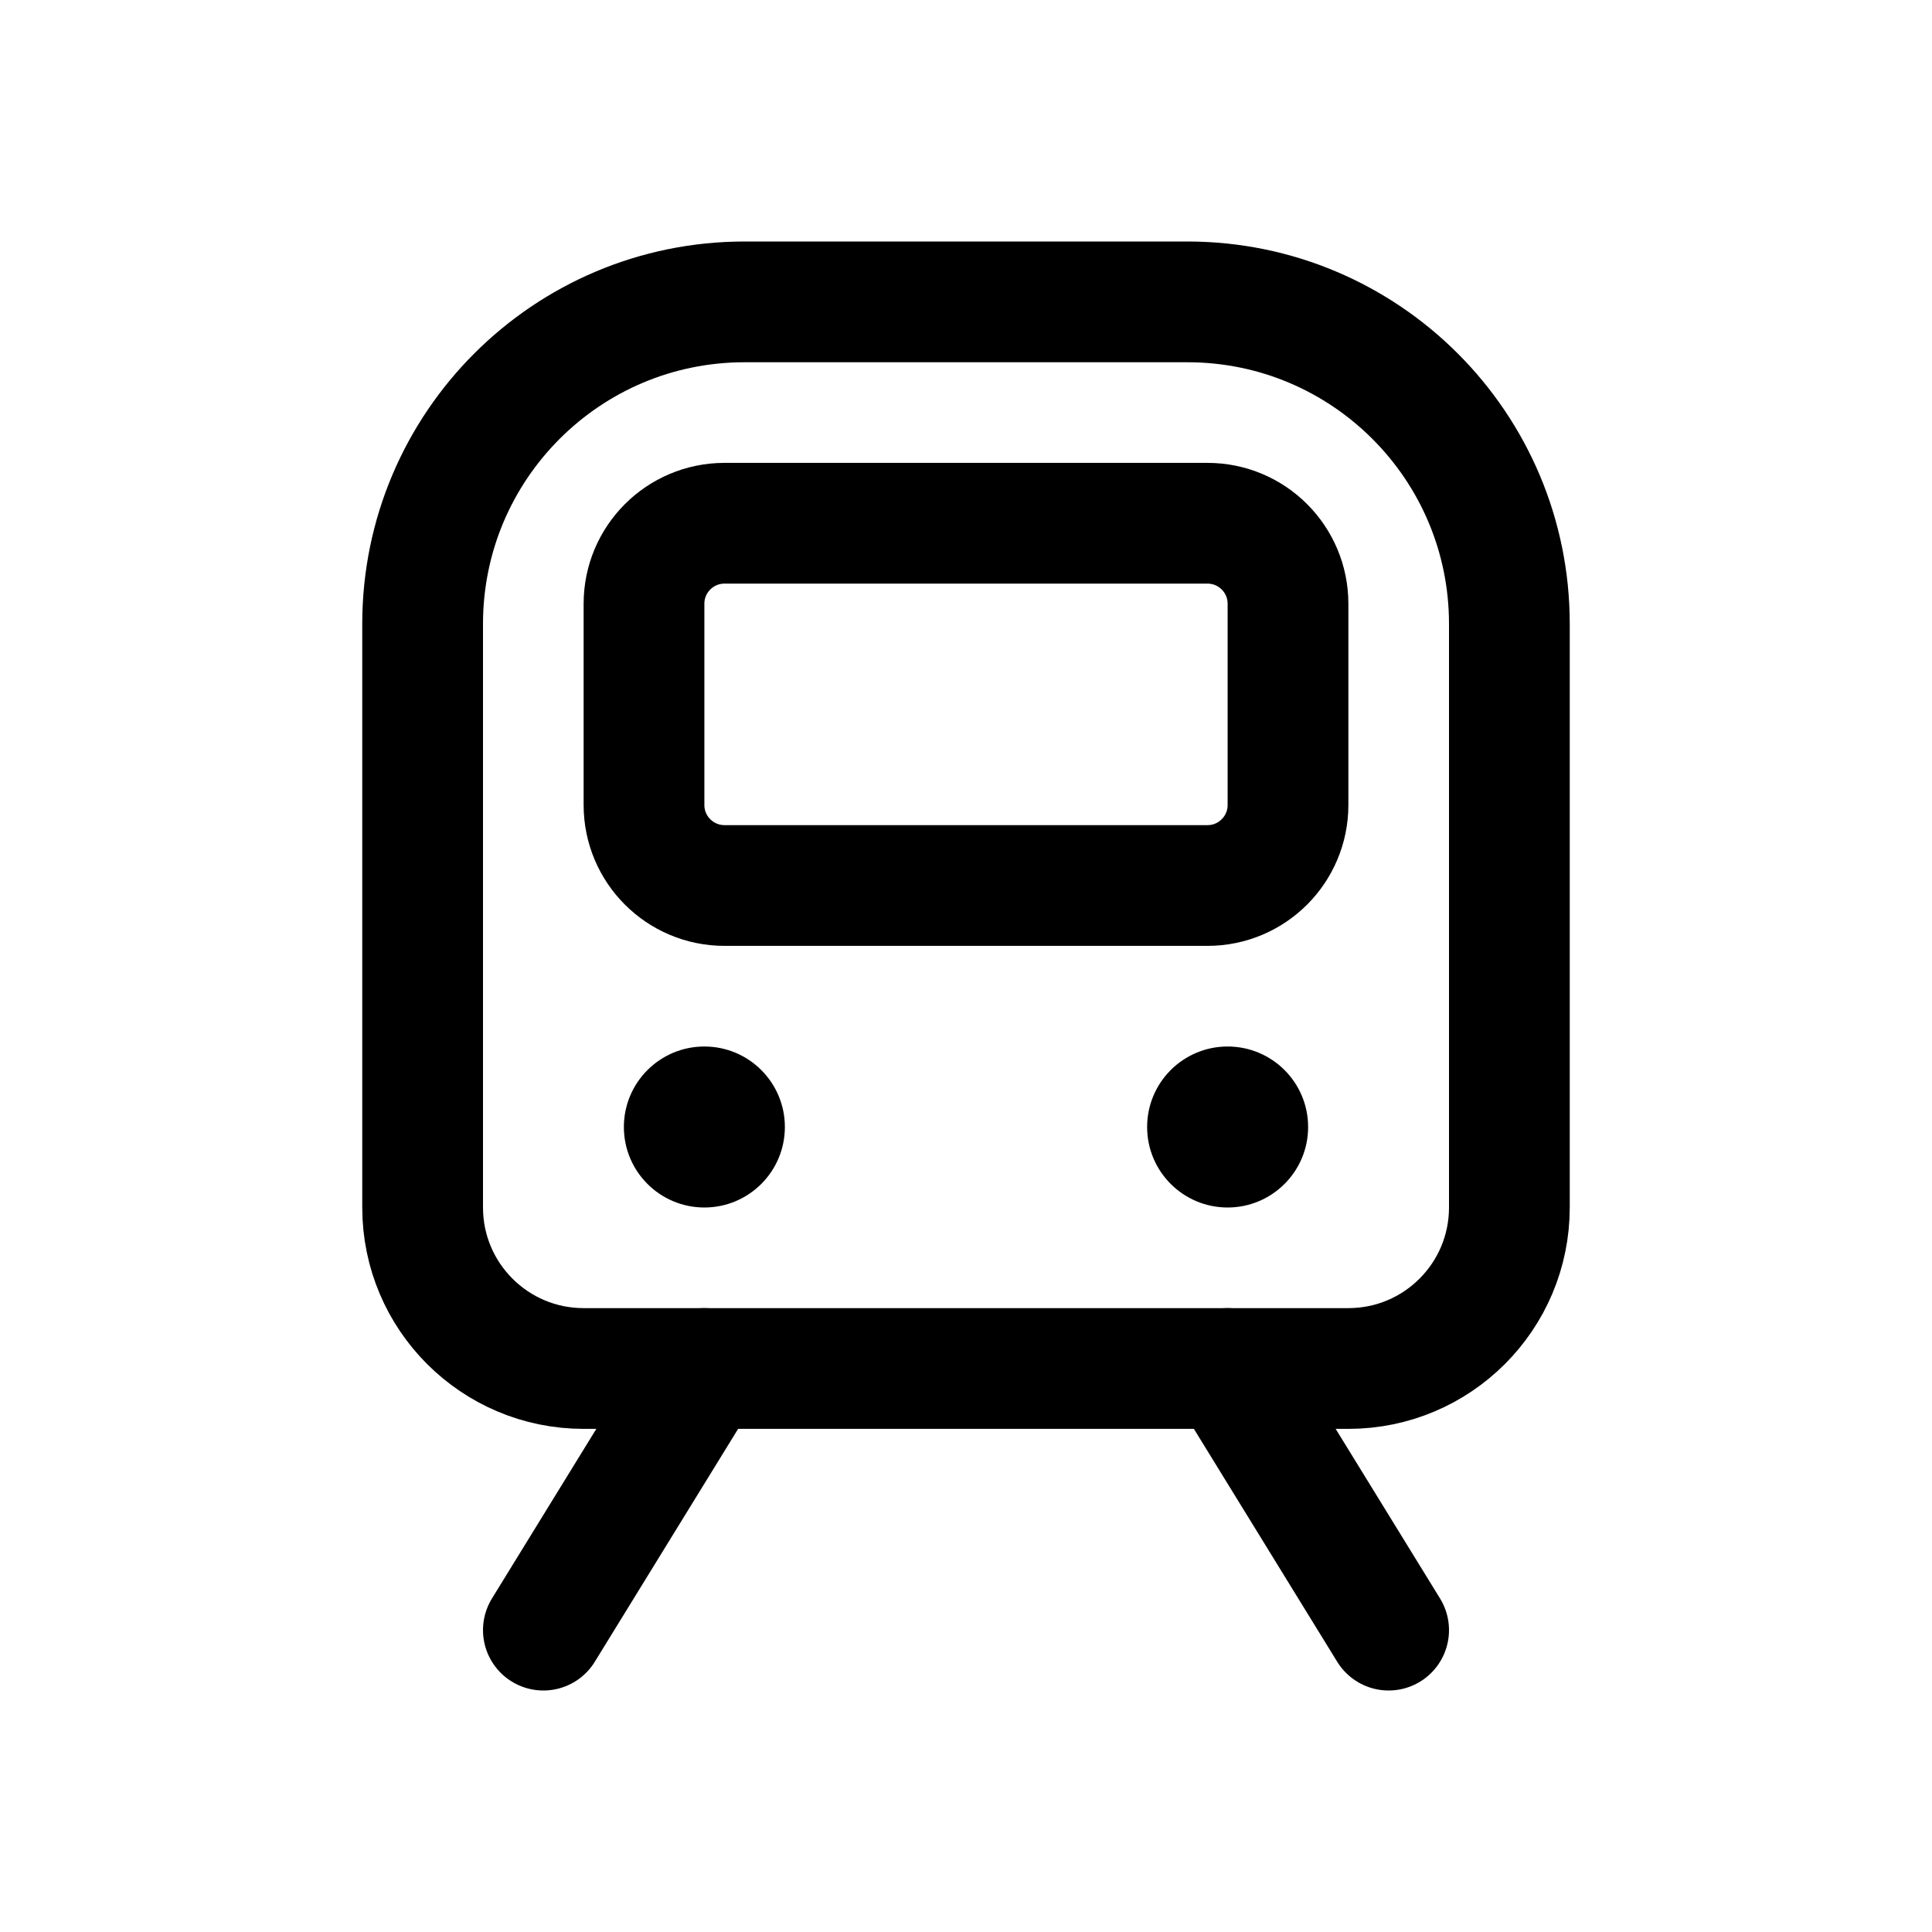
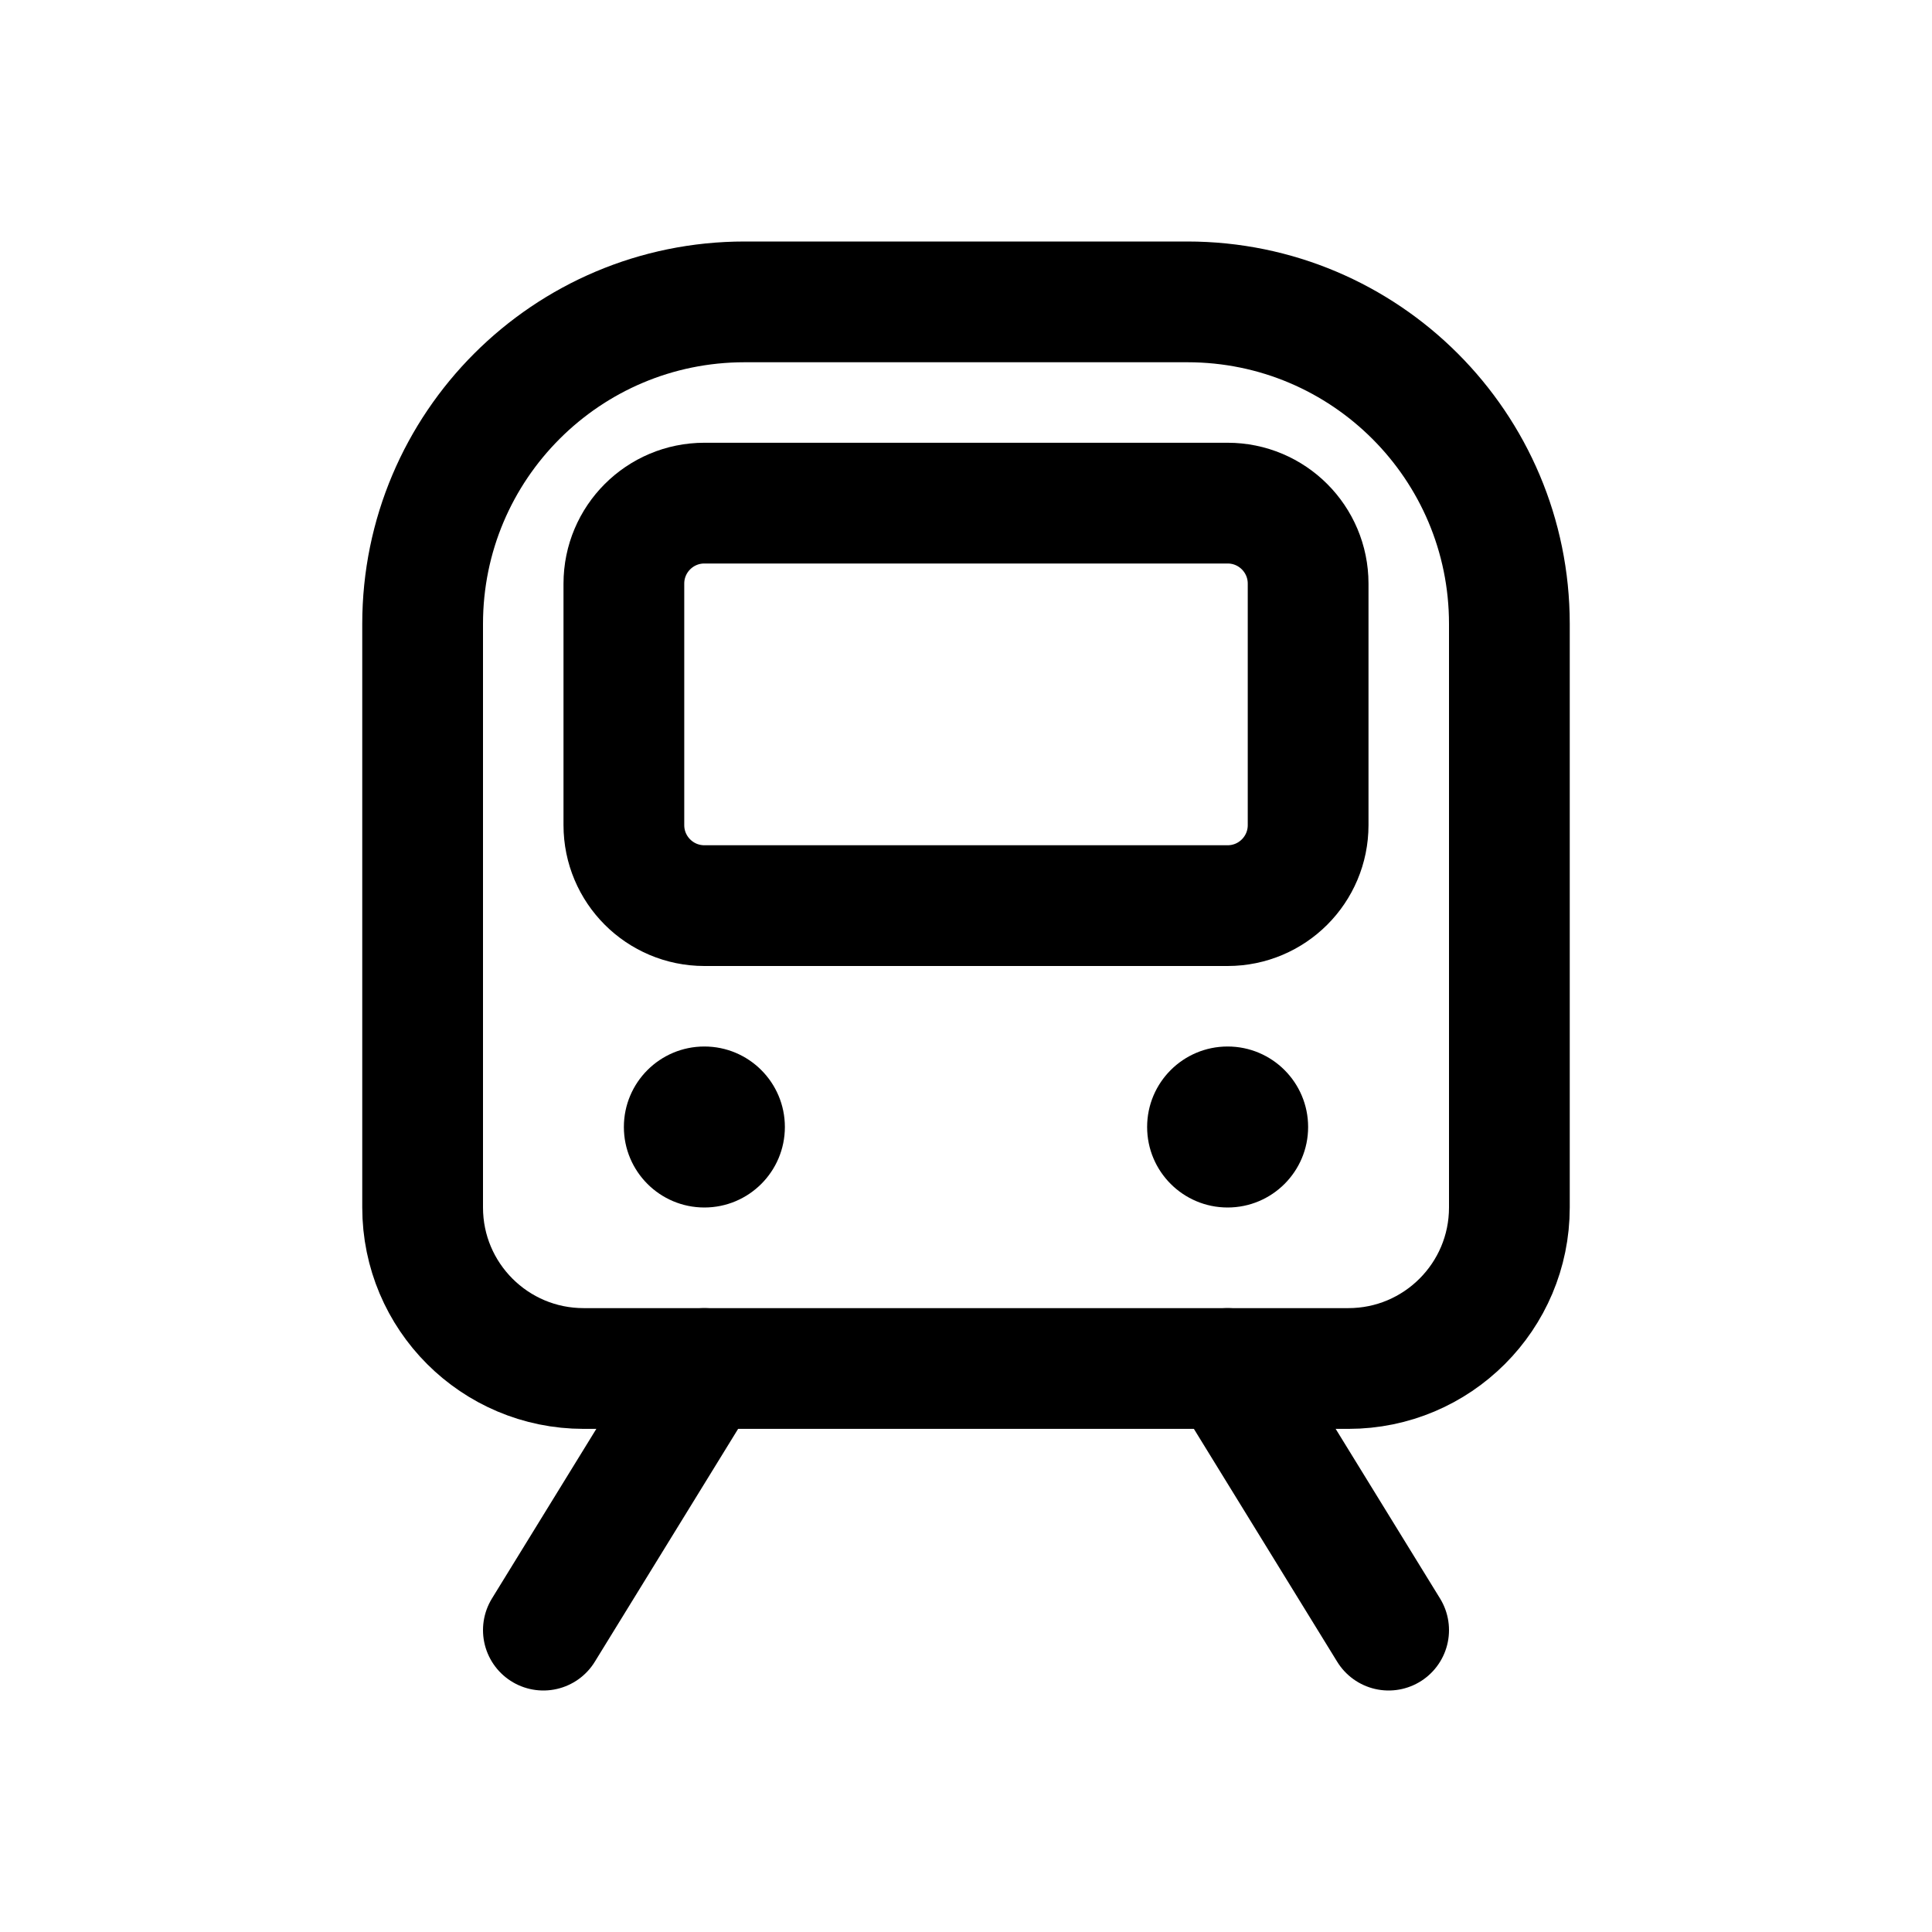
<svg xmlns="http://www.w3.org/2000/svg" viewBox="0 0 24 24" fill="none" stroke="currentColor" stroke-width="1.5" stroke-linecap="round" stroke-linejoin="round">
  <path d="M5.25 15L5.25 7.75A4 4 0 0 1 9.25 3.75L14.75 3.75A4 4 0 0 1 18.75 7.75L18.75 15A2 2 0 0 1 16.75 17L7.25 17A2 2 0 0 1 5.25 15Z" />
-   <rect x="8" y="6.5" width="8" height="4.5" rx="1" />
+   <rect x="7.75" y="6.25" width="8.5" height="5" rx="1" />
  <circle cx="8.75" cy="14" r="1" fill="currentColor" stroke="none" />
  <circle cx="15.25" cy="14" r="1" fill="currentColor" stroke="none" />
  <path d="M8.75 17l-2 3.25M15.25 17l2 3.25" />
</svg>
